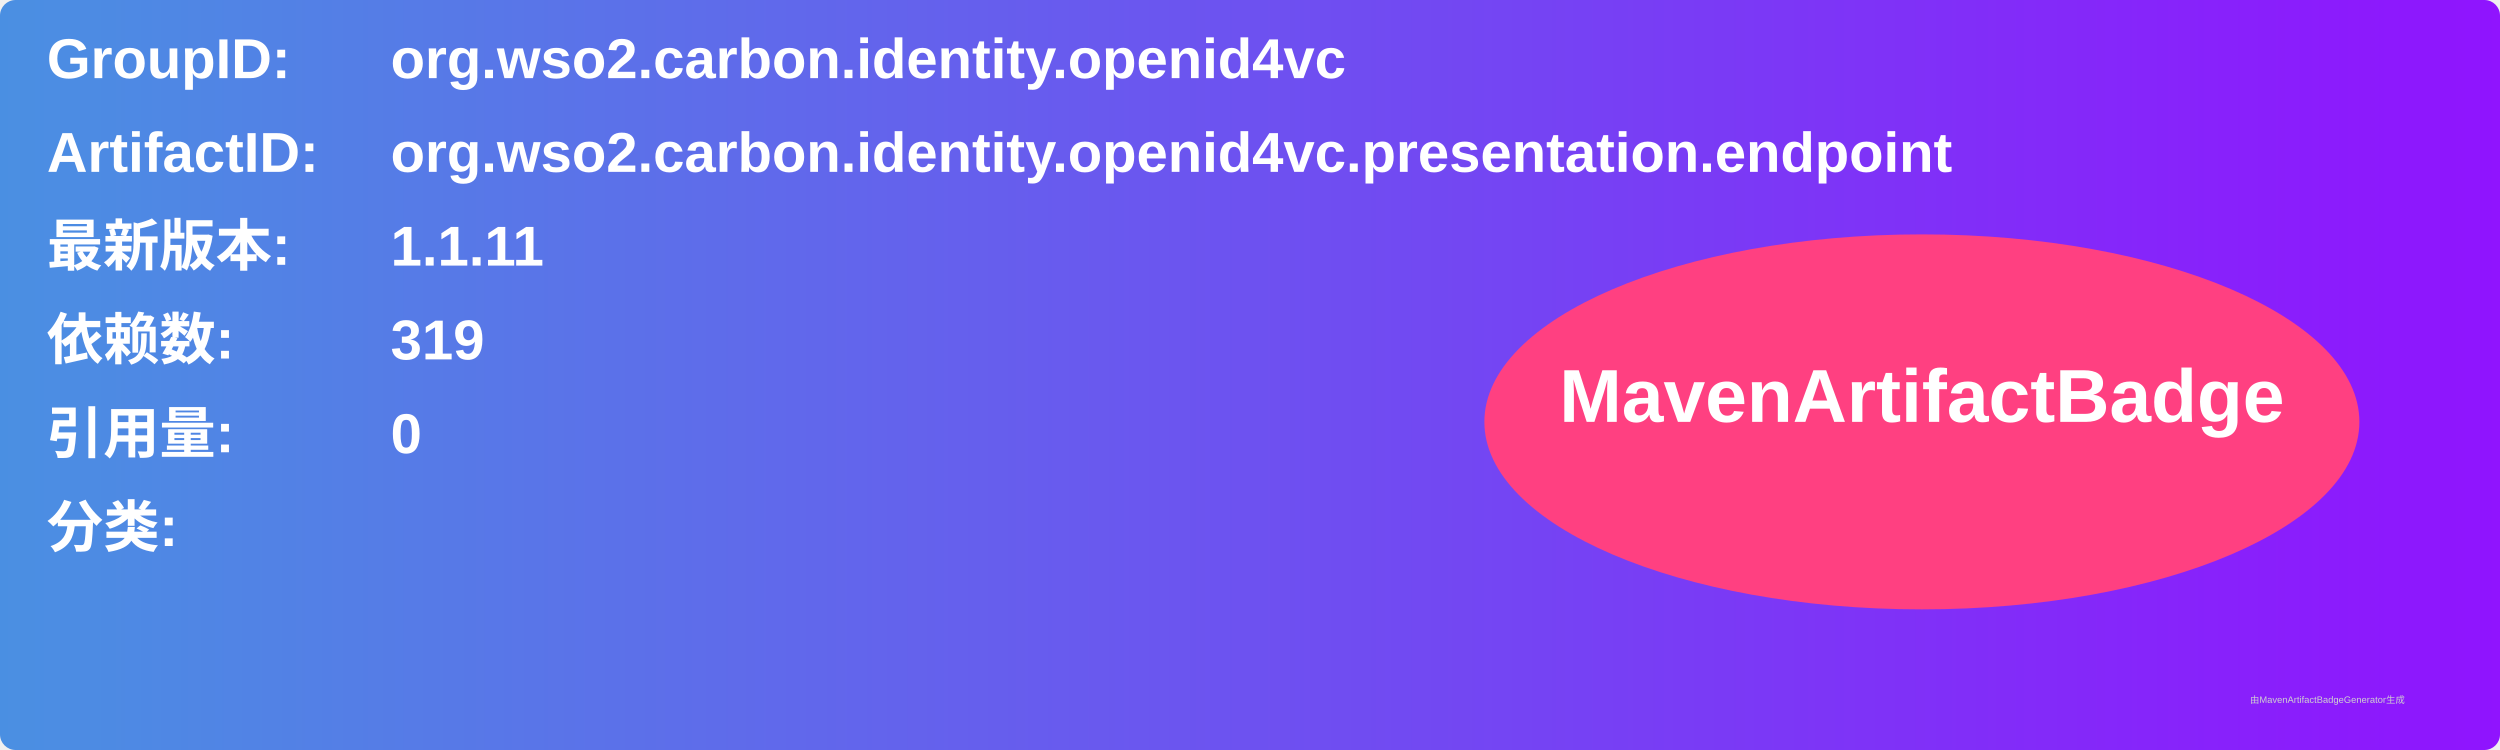
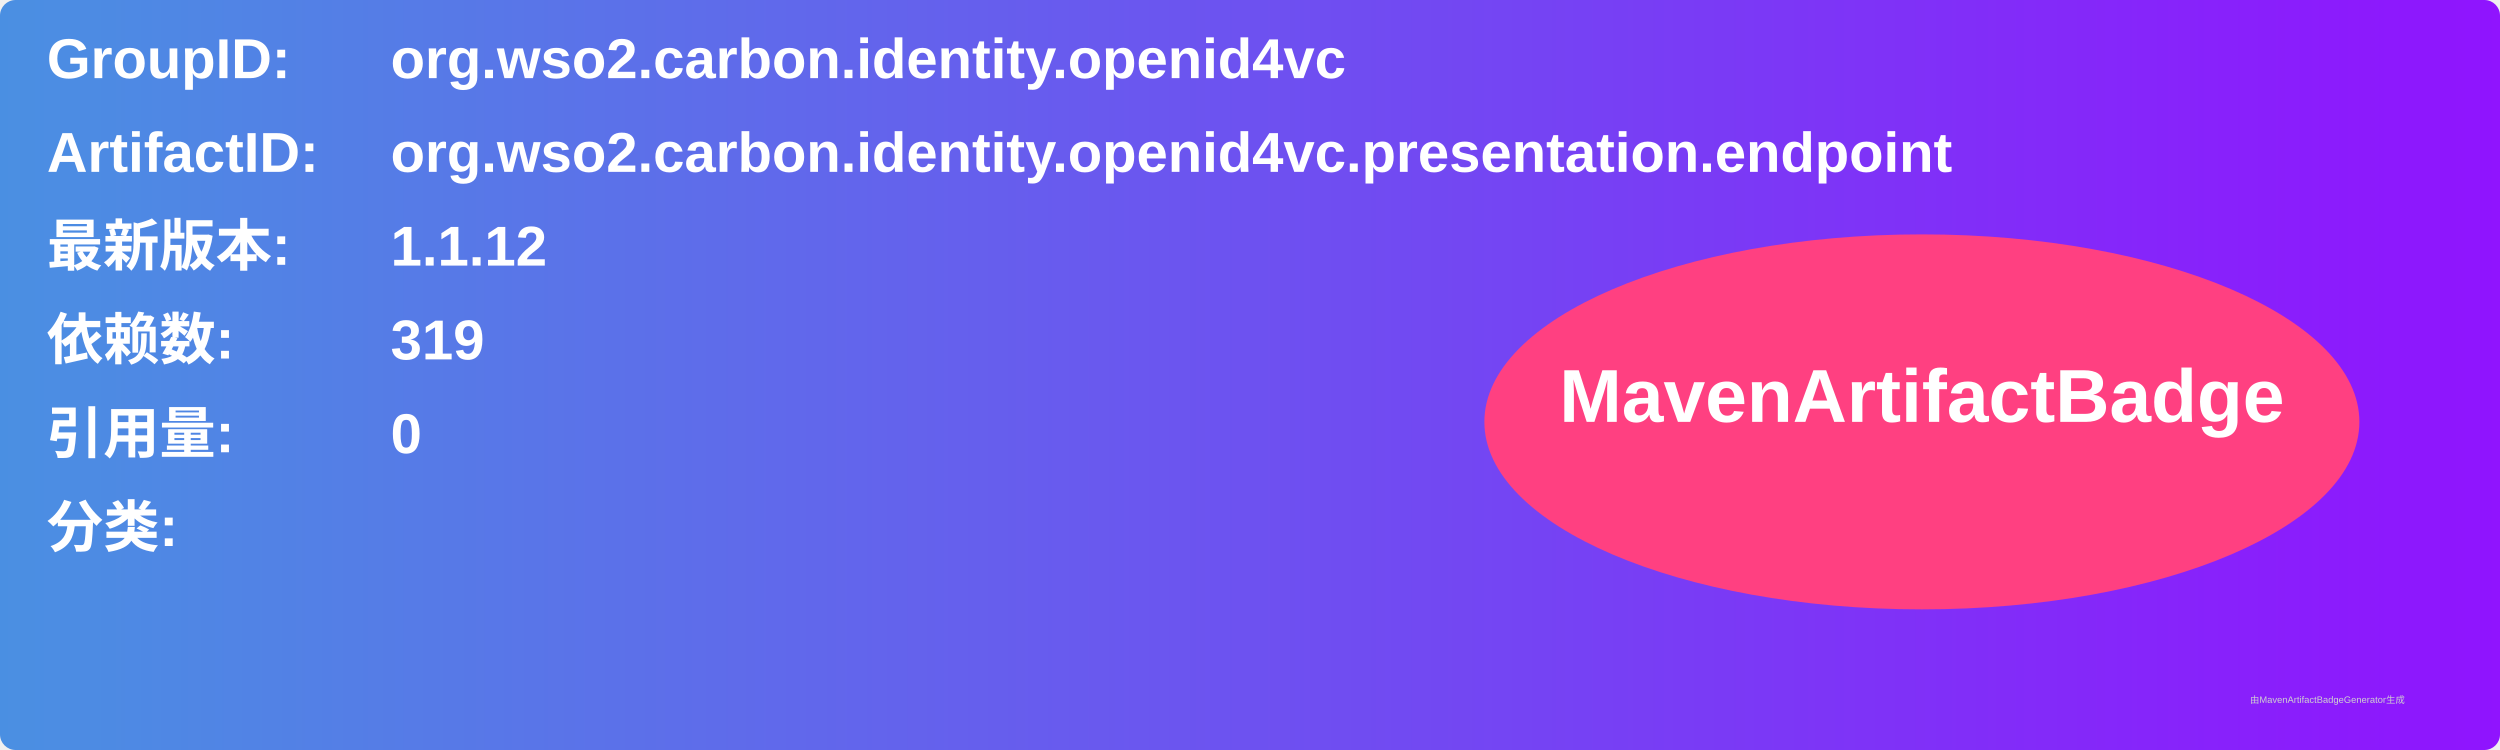
<svg xmlns="http://www.w3.org/2000/svg" width="800" height="240" viewBox="0 0 800 240">
  <linearGradient id="grad" x1="0%" y1="0%" x2="100%" y2="0%">
    <stop offset="0%" stop-color="#4a90e2" />
    <stop offset="100%" stop-color="#9013fe" />
  </linearGradient>
  <rect width="100%" height="100%" rx="5" ry="5" fill="url(#grad)" />
  <g transform="translate(15, 15)">
    <text x="0" y="10" font-family="Arial" font-size="18" fill="white" font-weight="bold" width="260">GroupID:</text>
    <text x="110" y="10" font-family="Arial" font-size="18" fill="white" font-weight="bold" width="460">org.wso2.carbon.identity.openid4vc</text>
    <text x="0" y="40" font-family="Arial" font-size="18" fill="white" font-weight="bold" width="260">ArtifactID:</text>
    <text x="110" y="40" font-family="Arial" font-size="18" fill="white" font-weight="bold" width="460">org.wso2.carbon.identity.openid4vc.presentation.endpoint</text>
    <text x="0" y="70" font-family="Arial" font-size="18" fill="white" font-weight="bold">最新版本:</text>
    <text x="110" y="70" font-family="Arial" font-size="18" fill="white" font-weight="bold">
-       <tspan font-weight="bold">1.1.11</tspan>
+       <tspan font-weight="bold">1.1.12</tspan>
    </text>
    <text x="0" y="100" font-family="Arial" font-size="18" fill="white" font-weight="bold">依赖数: </text>
    <text x="110" y="100" font-family="Arial" font-size="18" fill="white">
      <tspan font-weight="bold">319</tspan>
    </text>
    <text x="0" y="130" font-family="Arial" font-size="18" fill="white" font-weight="bold">引用量: </text>
    <text x="110" y="130" font-family="Arial" font-size="18" fill="white">
      <tspan font-weight="bold">0</tspan>
    </text>
    <text x="0" y="160" font-family="Arial" font-size="18" fill="white" font-weight="bold">分类:</text>
    <text x="10" y="190" font-family="Arial" font-size="10" fill="white">
      <tspan font-weight="bold" />
    </text>
    <ellipse cx="600" cy="120" rx="140" ry="60" fill="#ff4081" />
    <text x="600" y="120" text-anchor="middle" font-family="Arial" font-size="24" fill="white" font-weight="bold">MavenArtifactBadge</text>
  </g>
  <text x="720" y="225" font-family="Arial" font-size="3" fill="#d0d0d0">由MavenArtifactBadgeGenerator生成</text>
</svg>
